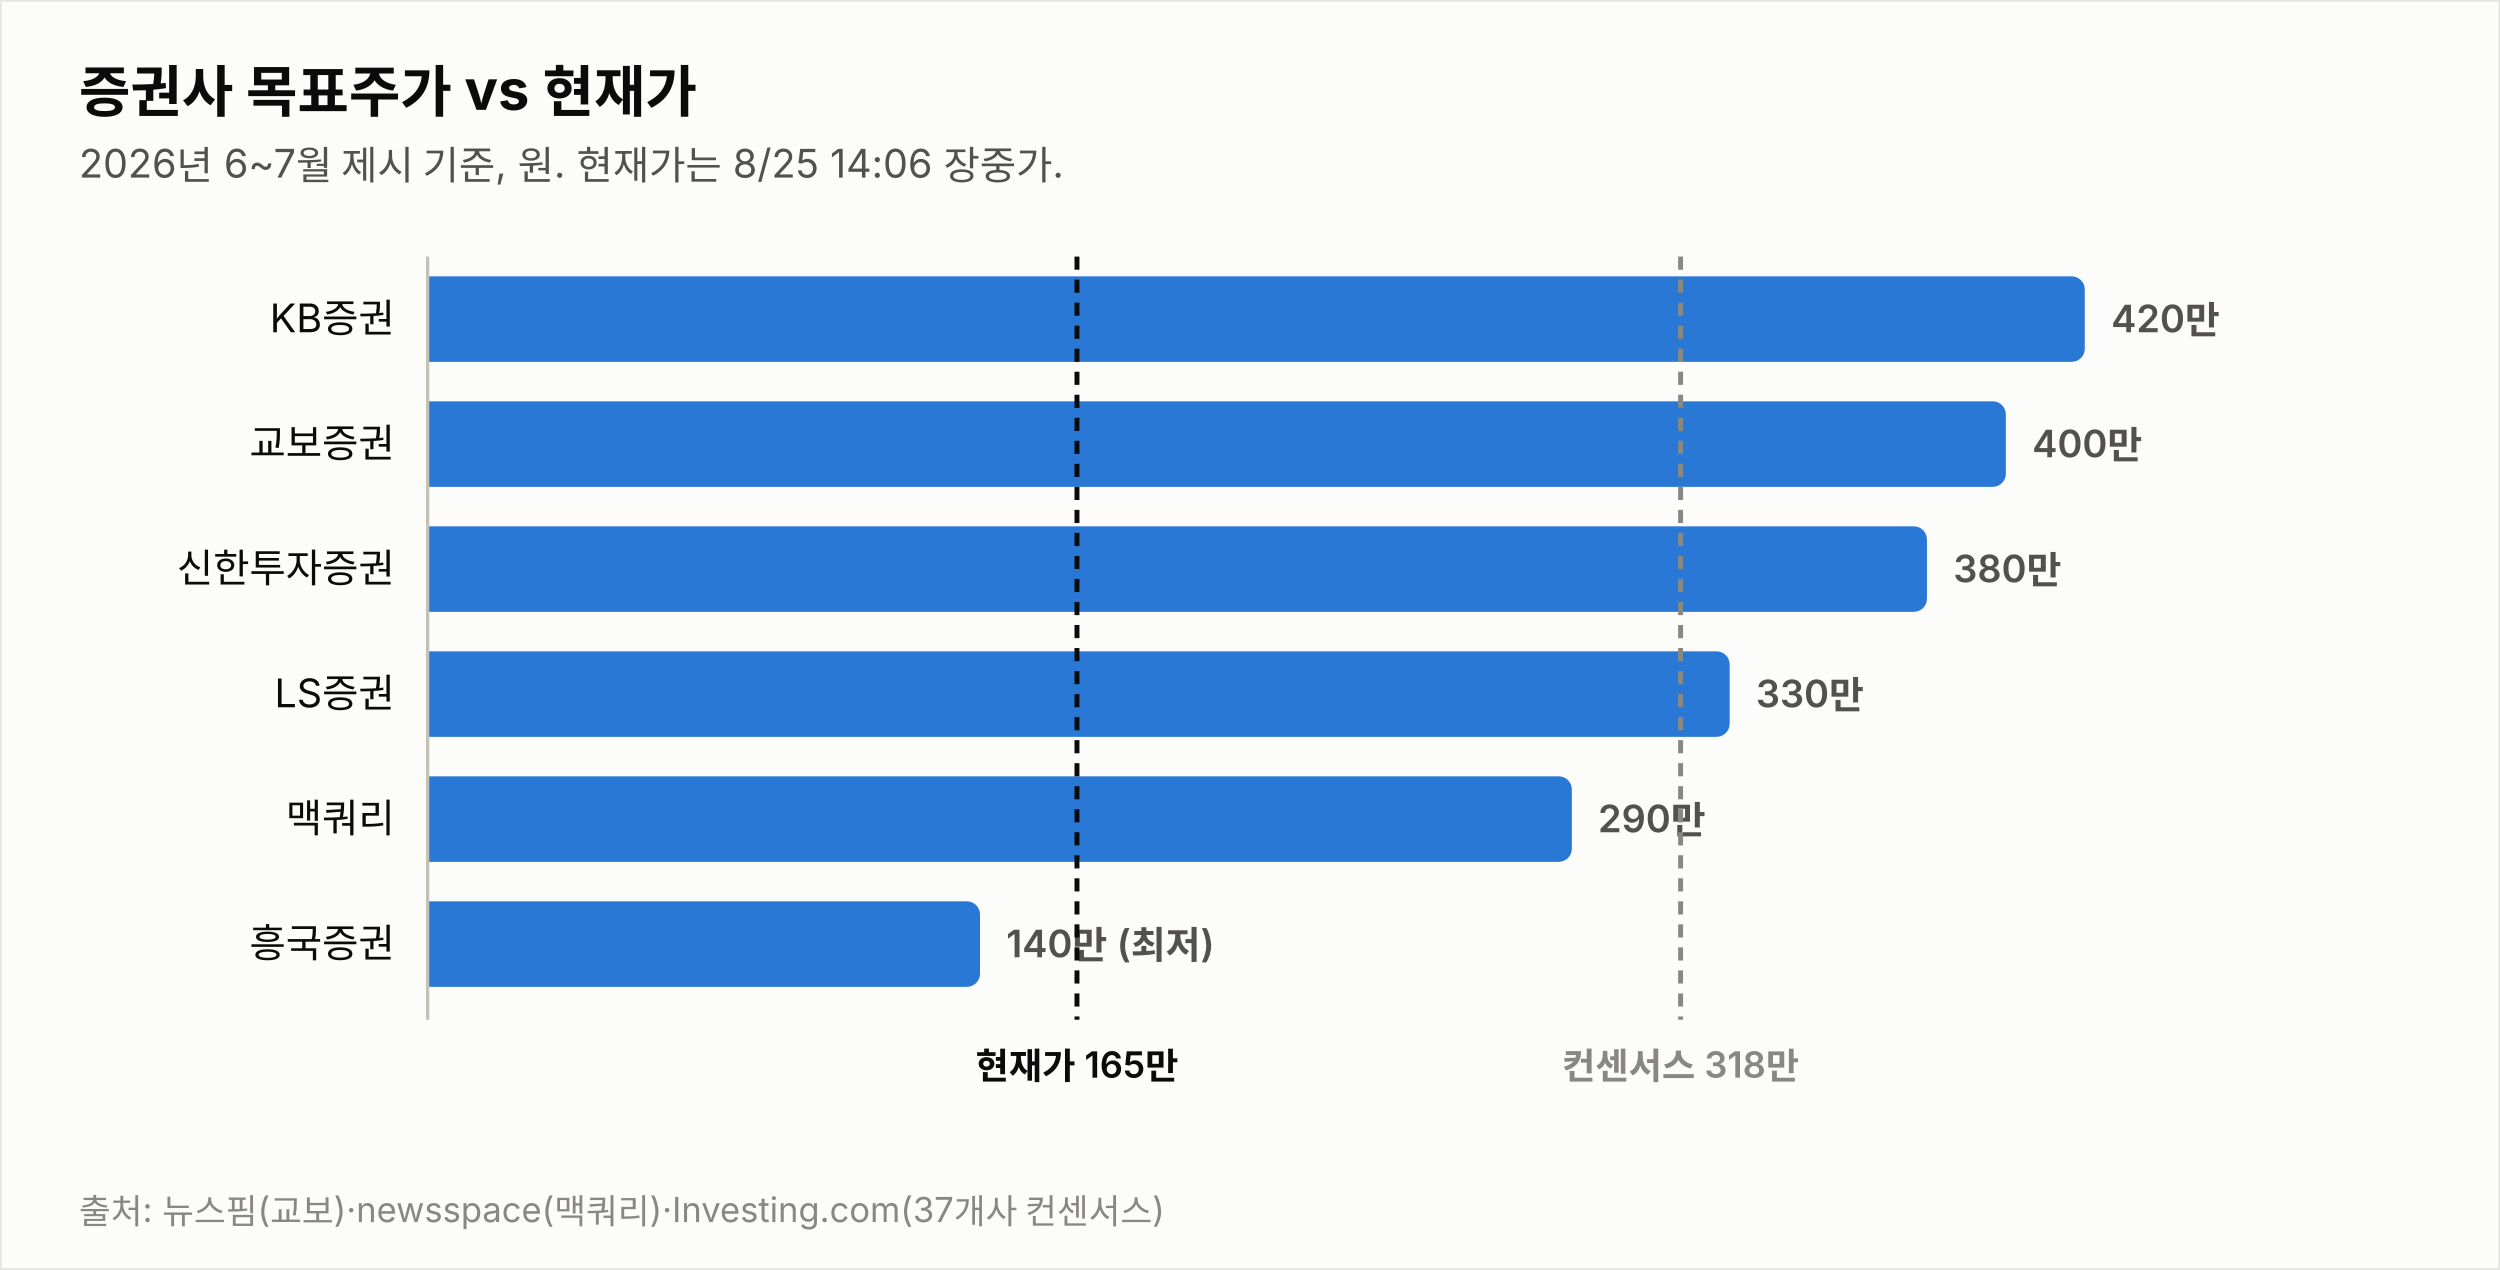
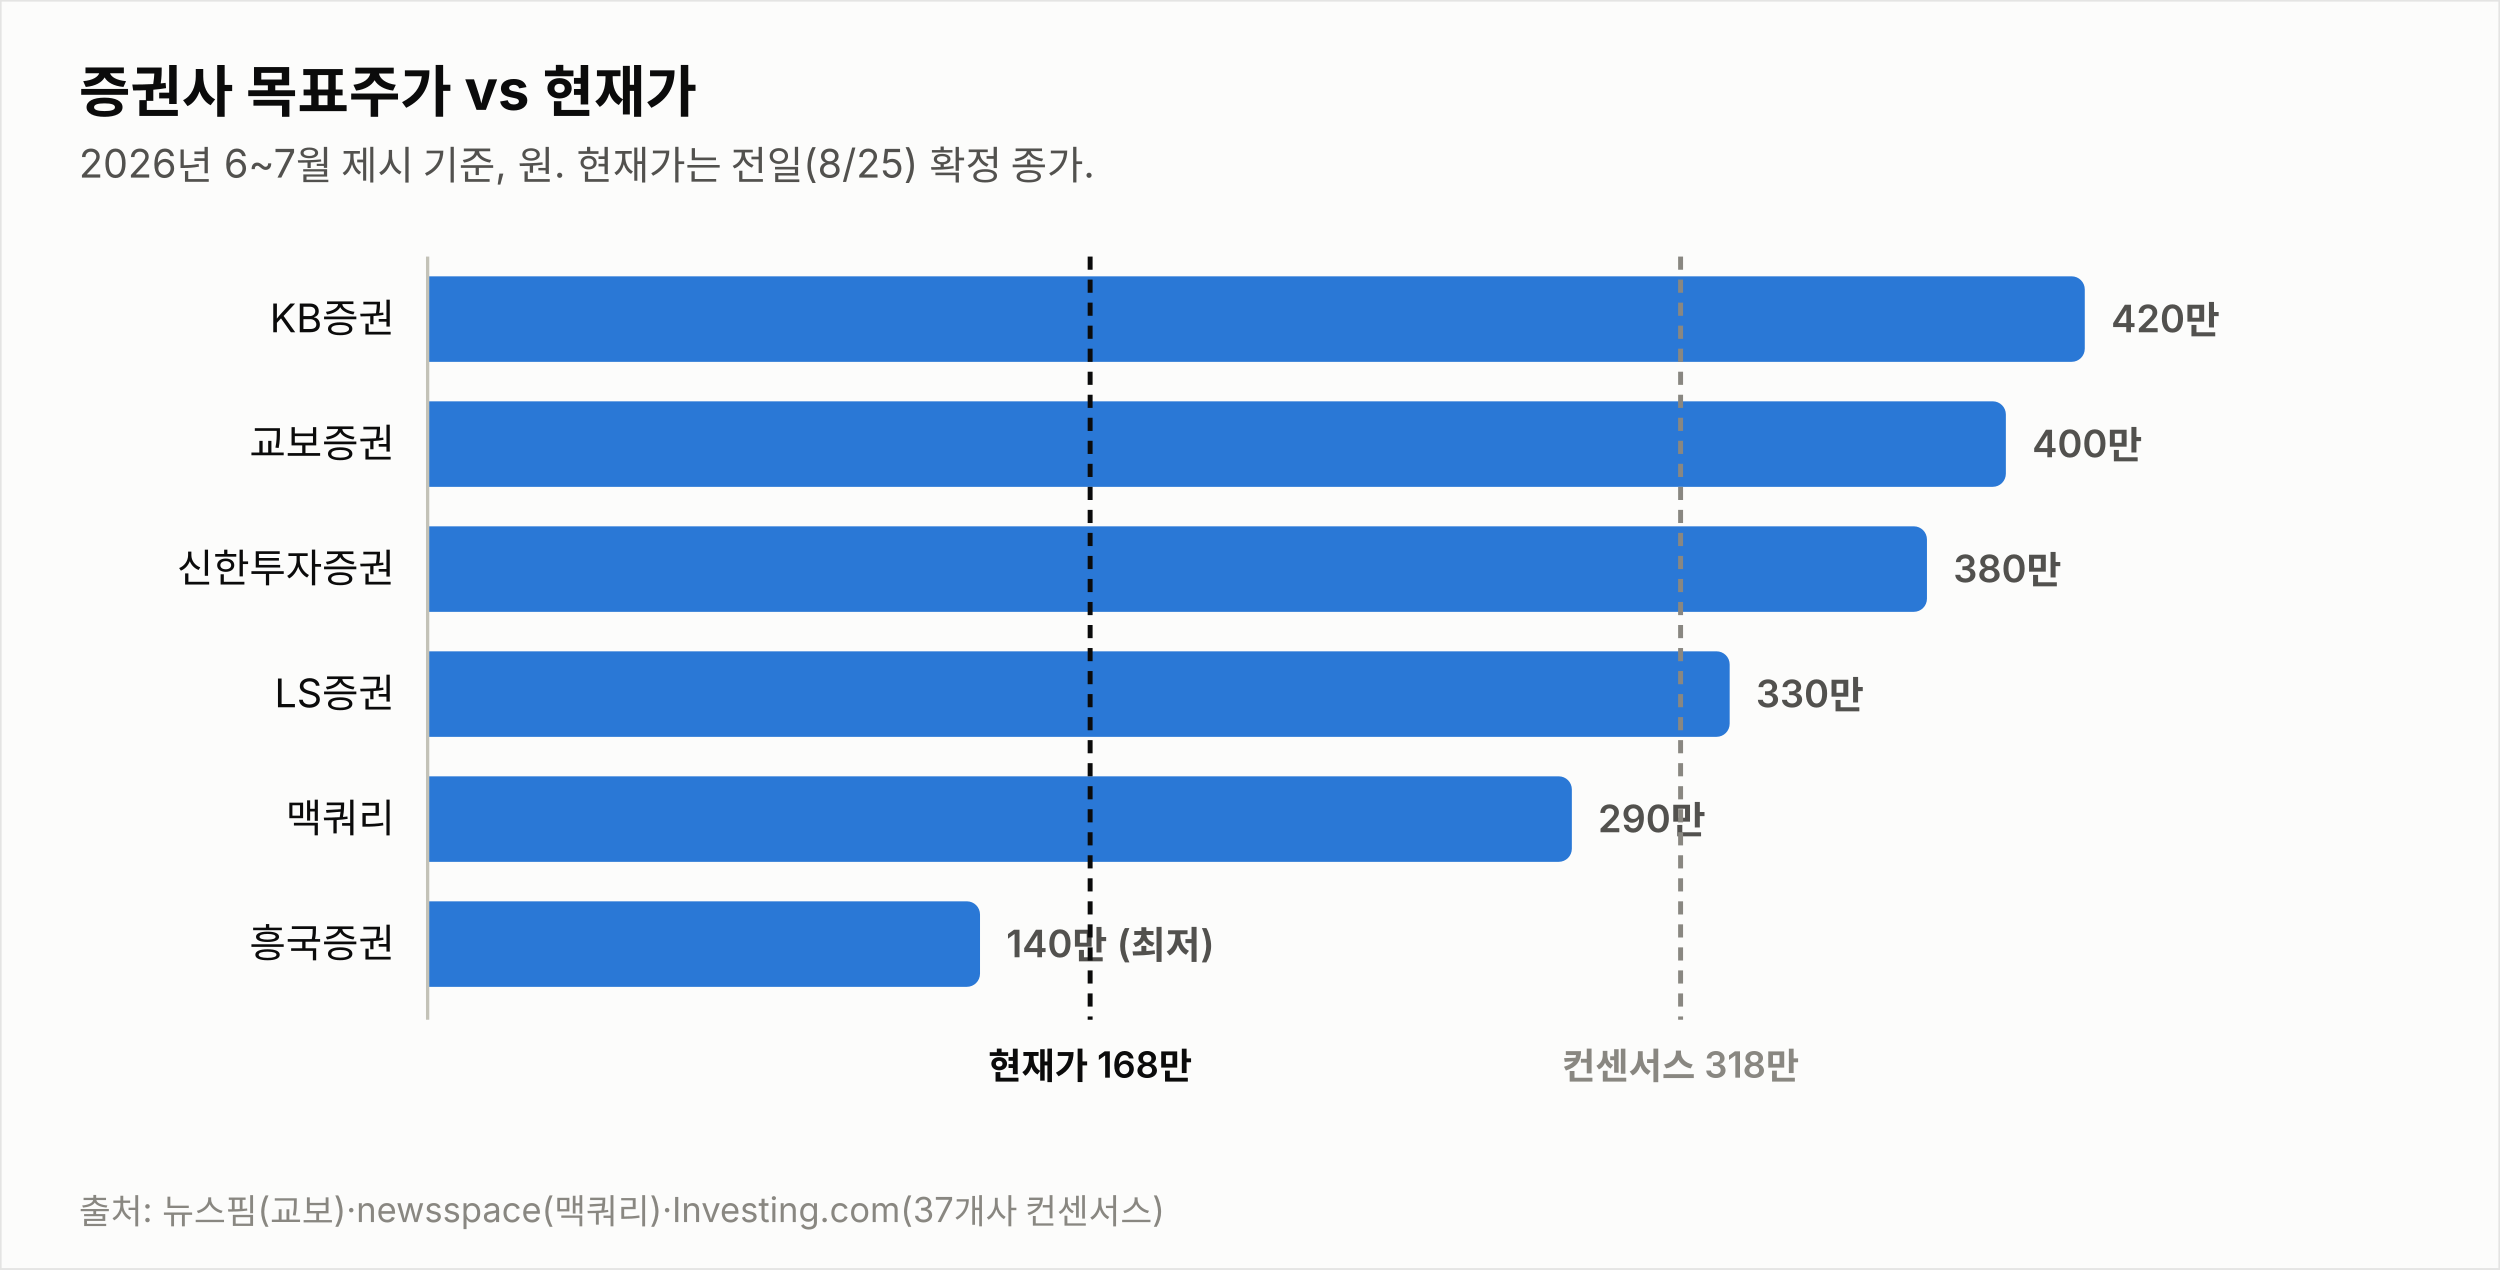
<svg xmlns="http://www.w3.org/2000/svg" width="760" height="386" viewBox="0 0 760 386" font-family="system-ui,-apple-system,&quot;Segoe UI&quot;,&quot;Malgun Gothic&quot;,&quot;Apple SD Gothic Neo&quot;,sans-serif">
  <rect width="760" height="386" fill="#fcfcfb" stroke="rgba(11,11,11,0.10)" />
  <text x="24" y="34" font-size="17" font-weight="700" fill="#0b0b0b">증권사 목표주가 vs 현재가</text>
-   <text x="24" y="54" font-size="12" fill="#52514e">2026년 6~7월 제시 기준, 원. 현재가는 8/25 14:06 장중가.</text>
+   <text x="24" y="54" font-size="12" fill="#52514e">2026년 6~7월 제시 기준, 원. 현재가는 전일(8/25) 확정 종가.</text>
  <text x="120" y="101.0" font-size="12" fill="#0b0b0b" text-anchor="end">KB증권</text>
  <path d="M130,84 h499.774 a4,4 0 0 1 4,4 v18 a4,4 0 0 1 -4,4 h-499.774 z" fill="#2a78d6" opacity="1.0" />
  <text x="641.8" y="101.0" font-size="11.5" font-weight="600" fill="#52514e" style="font-variant-numeric:tabular-nums">420만</text>
  <text x="120" y="139.0" font-size="12" fill="#0b0b0b" text-anchor="end">교보증권</text>
  <path d="M130,122 h475.784 a4,4 0 0 1 4,4 v18 a4,4 0 0 1 -4,4 h-475.784 z" fill="#2a78d6" opacity="1.0" />
  <text x="617.8" y="139.0" font-size="11.5" font-weight="600" fill="#52514e" style="font-variant-numeric:tabular-nums">400만</text>
  <text x="120" y="177.0" font-size="12" fill="#0b0b0b" text-anchor="end">신한투자증권</text>
  <path d="M130,160 h451.795 a4,4 0 0 1 4,4 v18 a4,4 0 0 1 -4,4 h-451.795 z" fill="#2a78d6" opacity="1.0" />
  <text x="593.8" y="177.0" font-size="11.5" font-weight="600" fill="#52514e" style="font-variant-numeric:tabular-nums">380만</text>
  <text x="120" y="215.0" font-size="12" fill="#0b0b0b" text-anchor="end">LS증권</text>
  <path d="M130,198 h391.822 a4,4 0 0 1 4,4 v18 a4,4 0 0 1 -4,4 h-391.822 z" fill="#2a78d6" opacity="1.0" />
  <text x="533.8" y="215.0" font-size="11.5" font-weight="600" fill="#52514e" style="font-variant-numeric:tabular-nums">330만</text>
  <text x="120" y="253.0" font-size="12" fill="#0b0b0b" text-anchor="end">맥쿼리</text>
  <path d="M130,236 h343.844 a4,4 0 0 1 4,4 v18 a4,4 0 0 1 -4,4 h-343.844 z" fill="#2a78d6" opacity="1.0" />
  <text x="485.8" y="253.0" font-size="11.5" font-weight="600" fill="#52514e" style="font-variant-numeric:tabular-nums">290만</text>
  <text x="120" y="291.0" font-size="12" fill="#0b0b0b" text-anchor="end">흥국증권</text>
  <path d="M130,274 h163.925 a4,4 0 0 1 4,4 v18 a4,4 0 0 1 -4,4 h-163.925 z" fill="#2a78d6" opacity="1.0" />
  <text x="305.9" y="291.0" font-size="11.5" font-weight="600" fill="#52514e" style="font-variant-numeric:tabular-nums">140만 (최저)</text>
  <line x1="130" y1="78" x2="130" y2="310" stroke="#c3c2b7" stroke-width="1" />
-   <line x1="327.4" y1="78" x2="327.4" y2="310" stroke="#0b0b0b" stroke-width="1.5" stroke-dasharray="4 3" />
-   <text x="327.4" y="328" font-size="11" font-weight="600" fill="#0b0b0b" text-anchor="middle">현재가 165만</text>
+   <line x1="331.4" y1="78" x2="331.4" y2="310" stroke="#0b0b0b" stroke-width="1.5" stroke-dasharray="4 3" />
+   <text x="331.4" y="328" font-size="11" font-weight="600" fill="#0b0b0b" text-anchor="middle">현재가 168만</text>
  <line x1="510.9" y1="78" x2="510.9" y2="310" stroke="#898781" stroke-width="1.5" stroke-dasharray="4 3" />
  <text x="510.9" y="328" font-size="11" font-weight="600" fill="#898781" text-anchor="middle">컨센서스 318만</text>
  <text x="24" y="372" font-size="10.5" fill="#898781">출처: 뉴스핌(교보)·newsspace(맥쿼리)·Investing.com(37개사 컨센서스)</text>
</svg>
